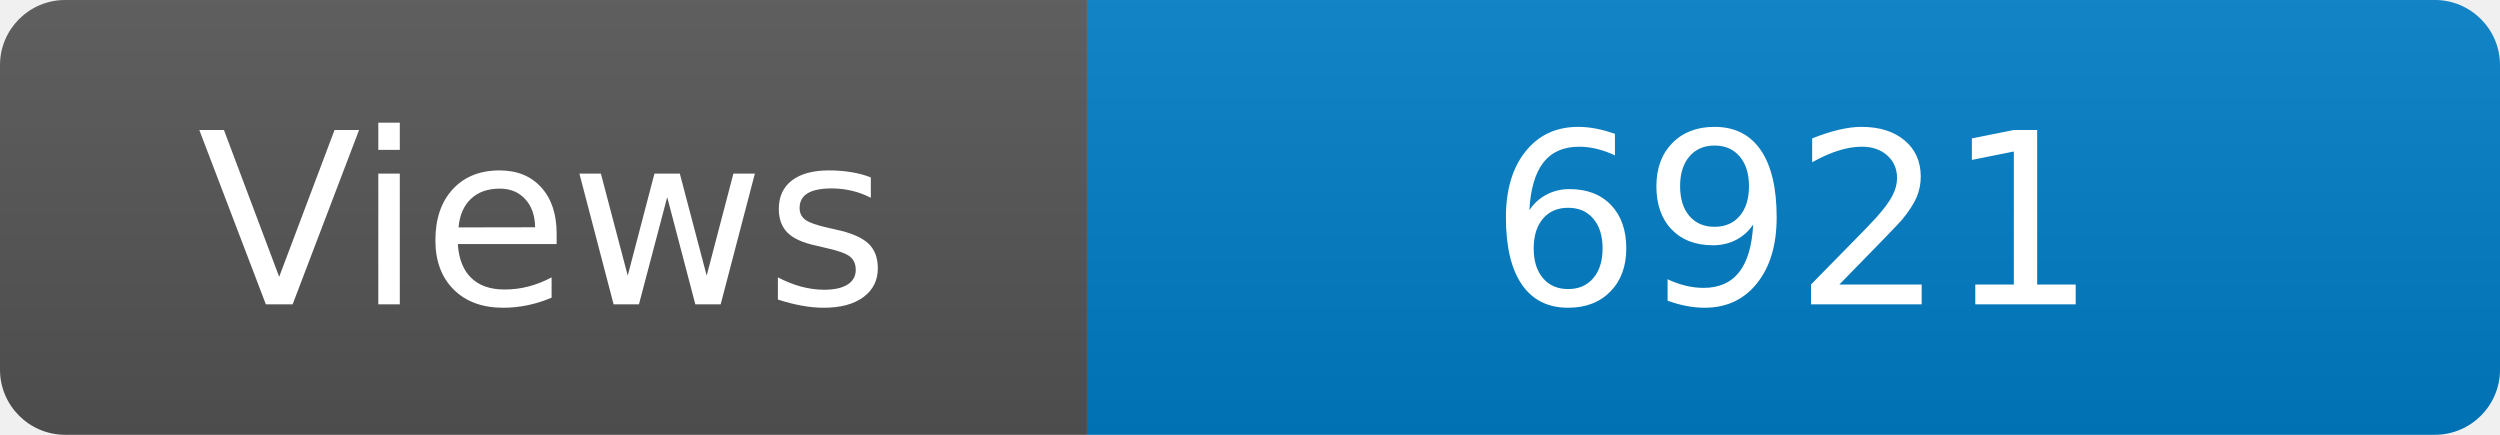
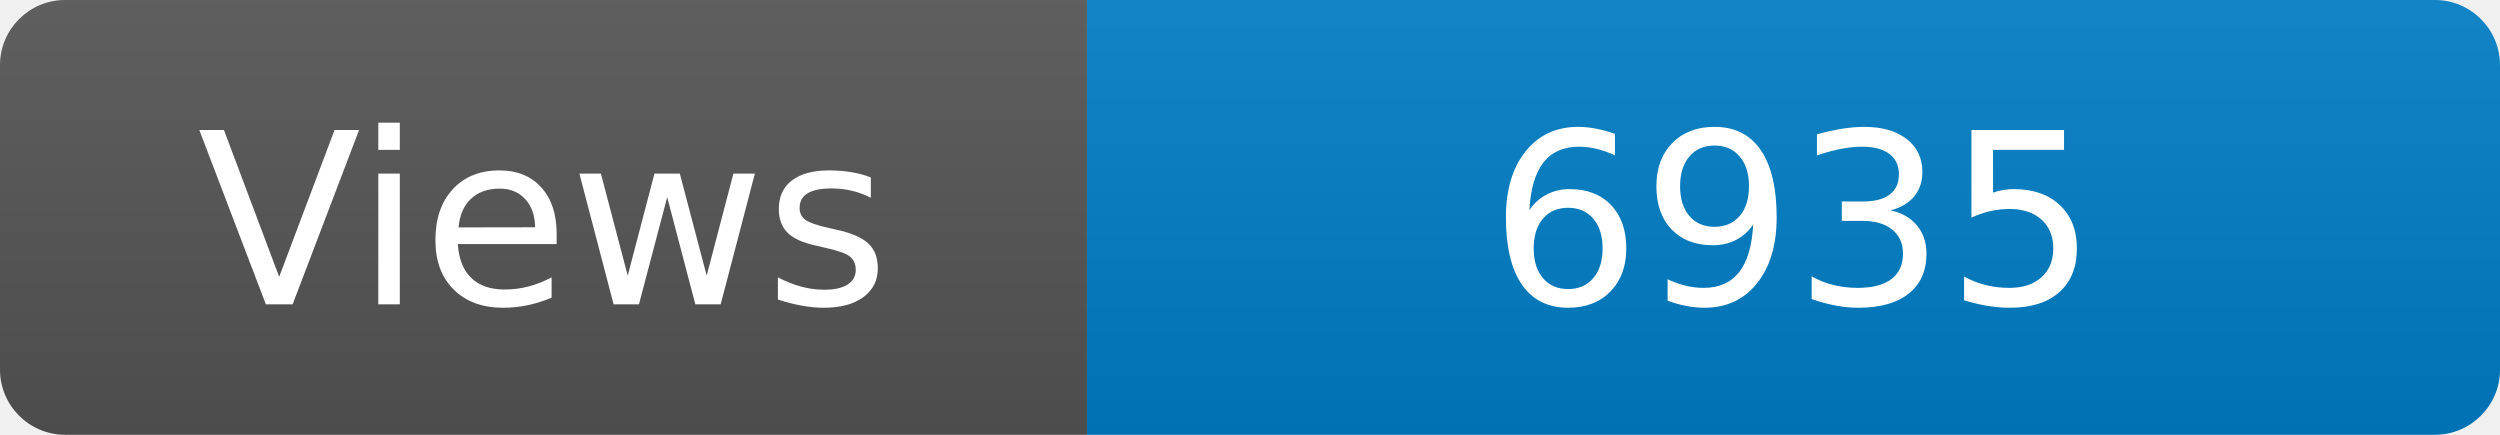
<svg xmlns="http://www.w3.org/2000/svg" width="115" height="20" role="img" aria-label="Maintained?: yes">
  <linearGradient id="s" x2="0" y2="100%">
    <stop offset="0" stop-color="#bbb" stop-opacity=".1" />
    <stop offset="1" stop-opacity=".1" />
  </linearGradient>
  <clipPath id="r">
    <rect width="115" height="20" rx="3" fill="#fff" />
  </clipPath>
  <g clip-path="url(#r)">
    <rect width="50" height="20" fill="#555" />
    <rect x="50" width="160" height="20" fill="#007ec6" />
    <rect width="115" height="20" fill="url(#s)" />
  </g>
  <g fill="#fff" text-anchor="middle" font-family="Verdana,Geneva,DejaVu Sans,sans-serif" font-size="110">
    <text x="250" y="140" transform="scale(.1)" fill="#fff">Views</text>
-     <text x="825" y="140" transform="scale(.1)" fill="#fff">6921</text>
+     <text x="825" y="140" transform="scale(.1)" fill="#fff">6935</text>
  </g>
</svg>
